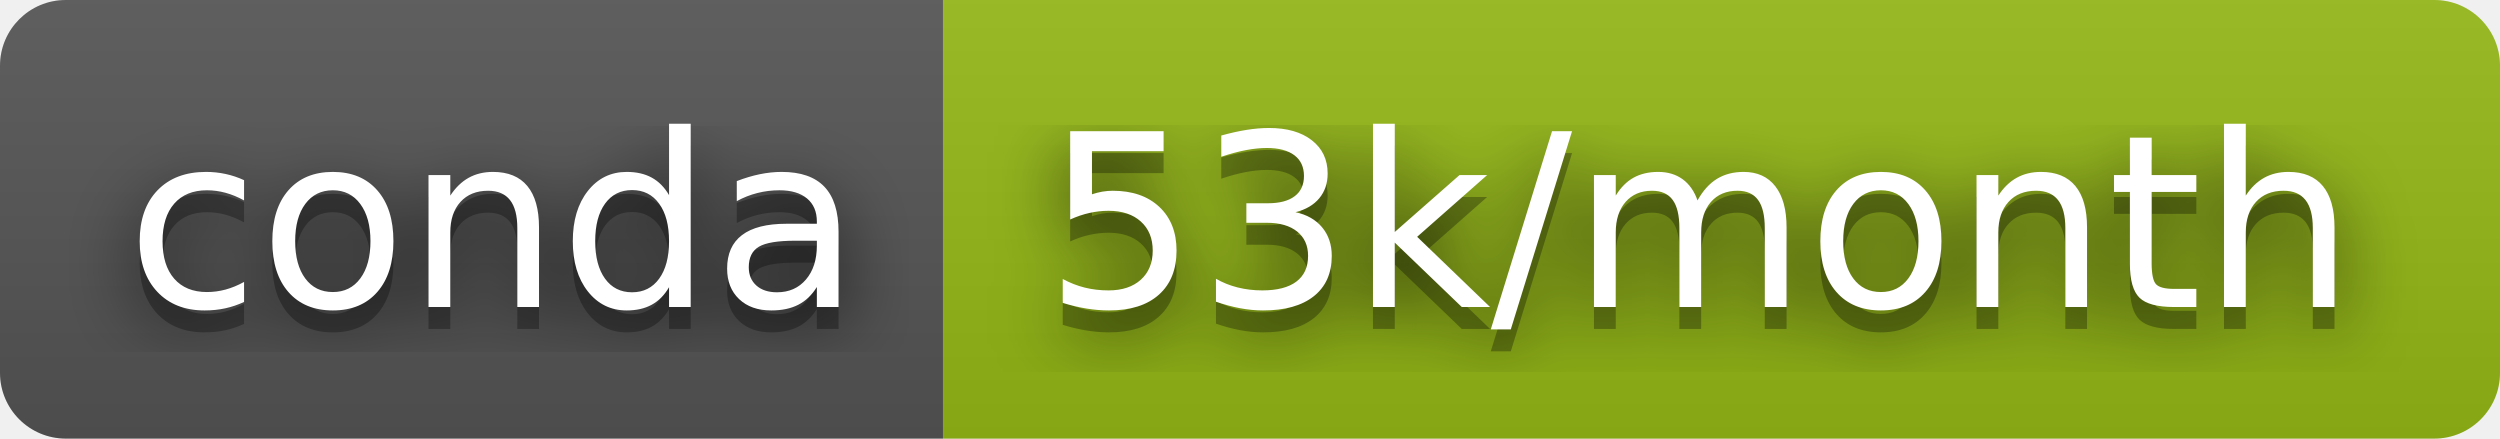
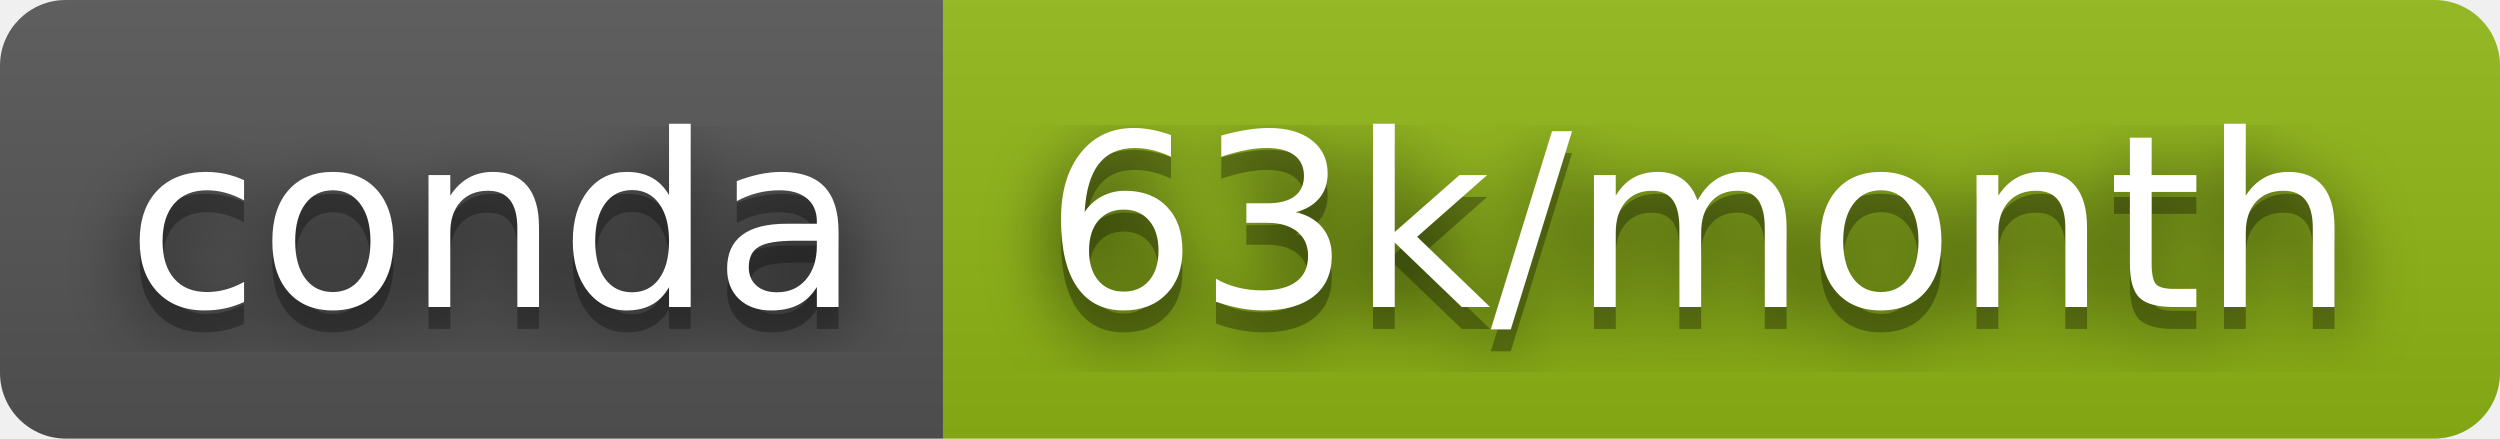
- <svg xmlns="http://www.w3.org/2000/svg" width="114" height="20" role="img" aria-label="conda: 53k/month">
+ <svg xmlns="http://www.w3.org/2000/svg" width="114" height="20" role="img" aria-label="conda: 63k/month">
  <filter id="blur">
    <feGaussianBlur stdDeviation="16" />
  </filter>
  <linearGradient id="s" x2="0" y2="100%">
    <stop offset="0" stop-color="#bbb" stop-opacity=".1" />
    <stop offset="1" stop-opacity=".1" />
  </linearGradient>
  <clipPath id="r">
    <rect width="114" height="20" rx="3" />
  </clipPath>
  <g clip-path="url(#r)">
    <rect width="43" height="20" fill="#555" />
-     <rect x="43" width="71" height="20" fill="#95b915" />
+     <rect x="43" width="71" height="20" fill="#91b815" />
    <rect width="114" height="20" fill="url(#s)" />
  </g>
  <g fill="#fff" text-anchor="middle" font-family="Verdana,Geneva,DejaVu Sans,sans-serif" text-rendering="geometricPrecision" font-size="110">
    <g transform="scale(.1)">
      <g aria-hidden="true" fill="#010101">
        <text x="225" y="150" fill-opacity=".8" filter="url(#blur)" textLength="330">conda</text>
        <text x="225" y="150" fill-opacity=".3" textLength="330">conda</text>
      </g>
      <text x="225" y="140" textLength="330">conda</text>
    </g>
    <g transform="scale(.1)">
      <g aria-hidden="true" fill="#010101">
-         <text x="775" y="150" fill-opacity=".8" filter="url(#blur)" textLength="610">53k/month</text>
-         <text x="775" y="150" fill-opacity=".3" textLength="610">53k/month</text>
+         <text x="775" y="150" fill-opacity=".8" filter="url(#blur)" textLength="610">63k/month</text>
+         <text x="775" y="150" fill-opacity=".3" textLength="610">63k/month</text>
      </g>
-       <text x="775" y="140" textLength="610">53k/month</text>
+       <text x="775" y="140" textLength="610">63k/month</text>
    </g>
  </g>
</svg>
